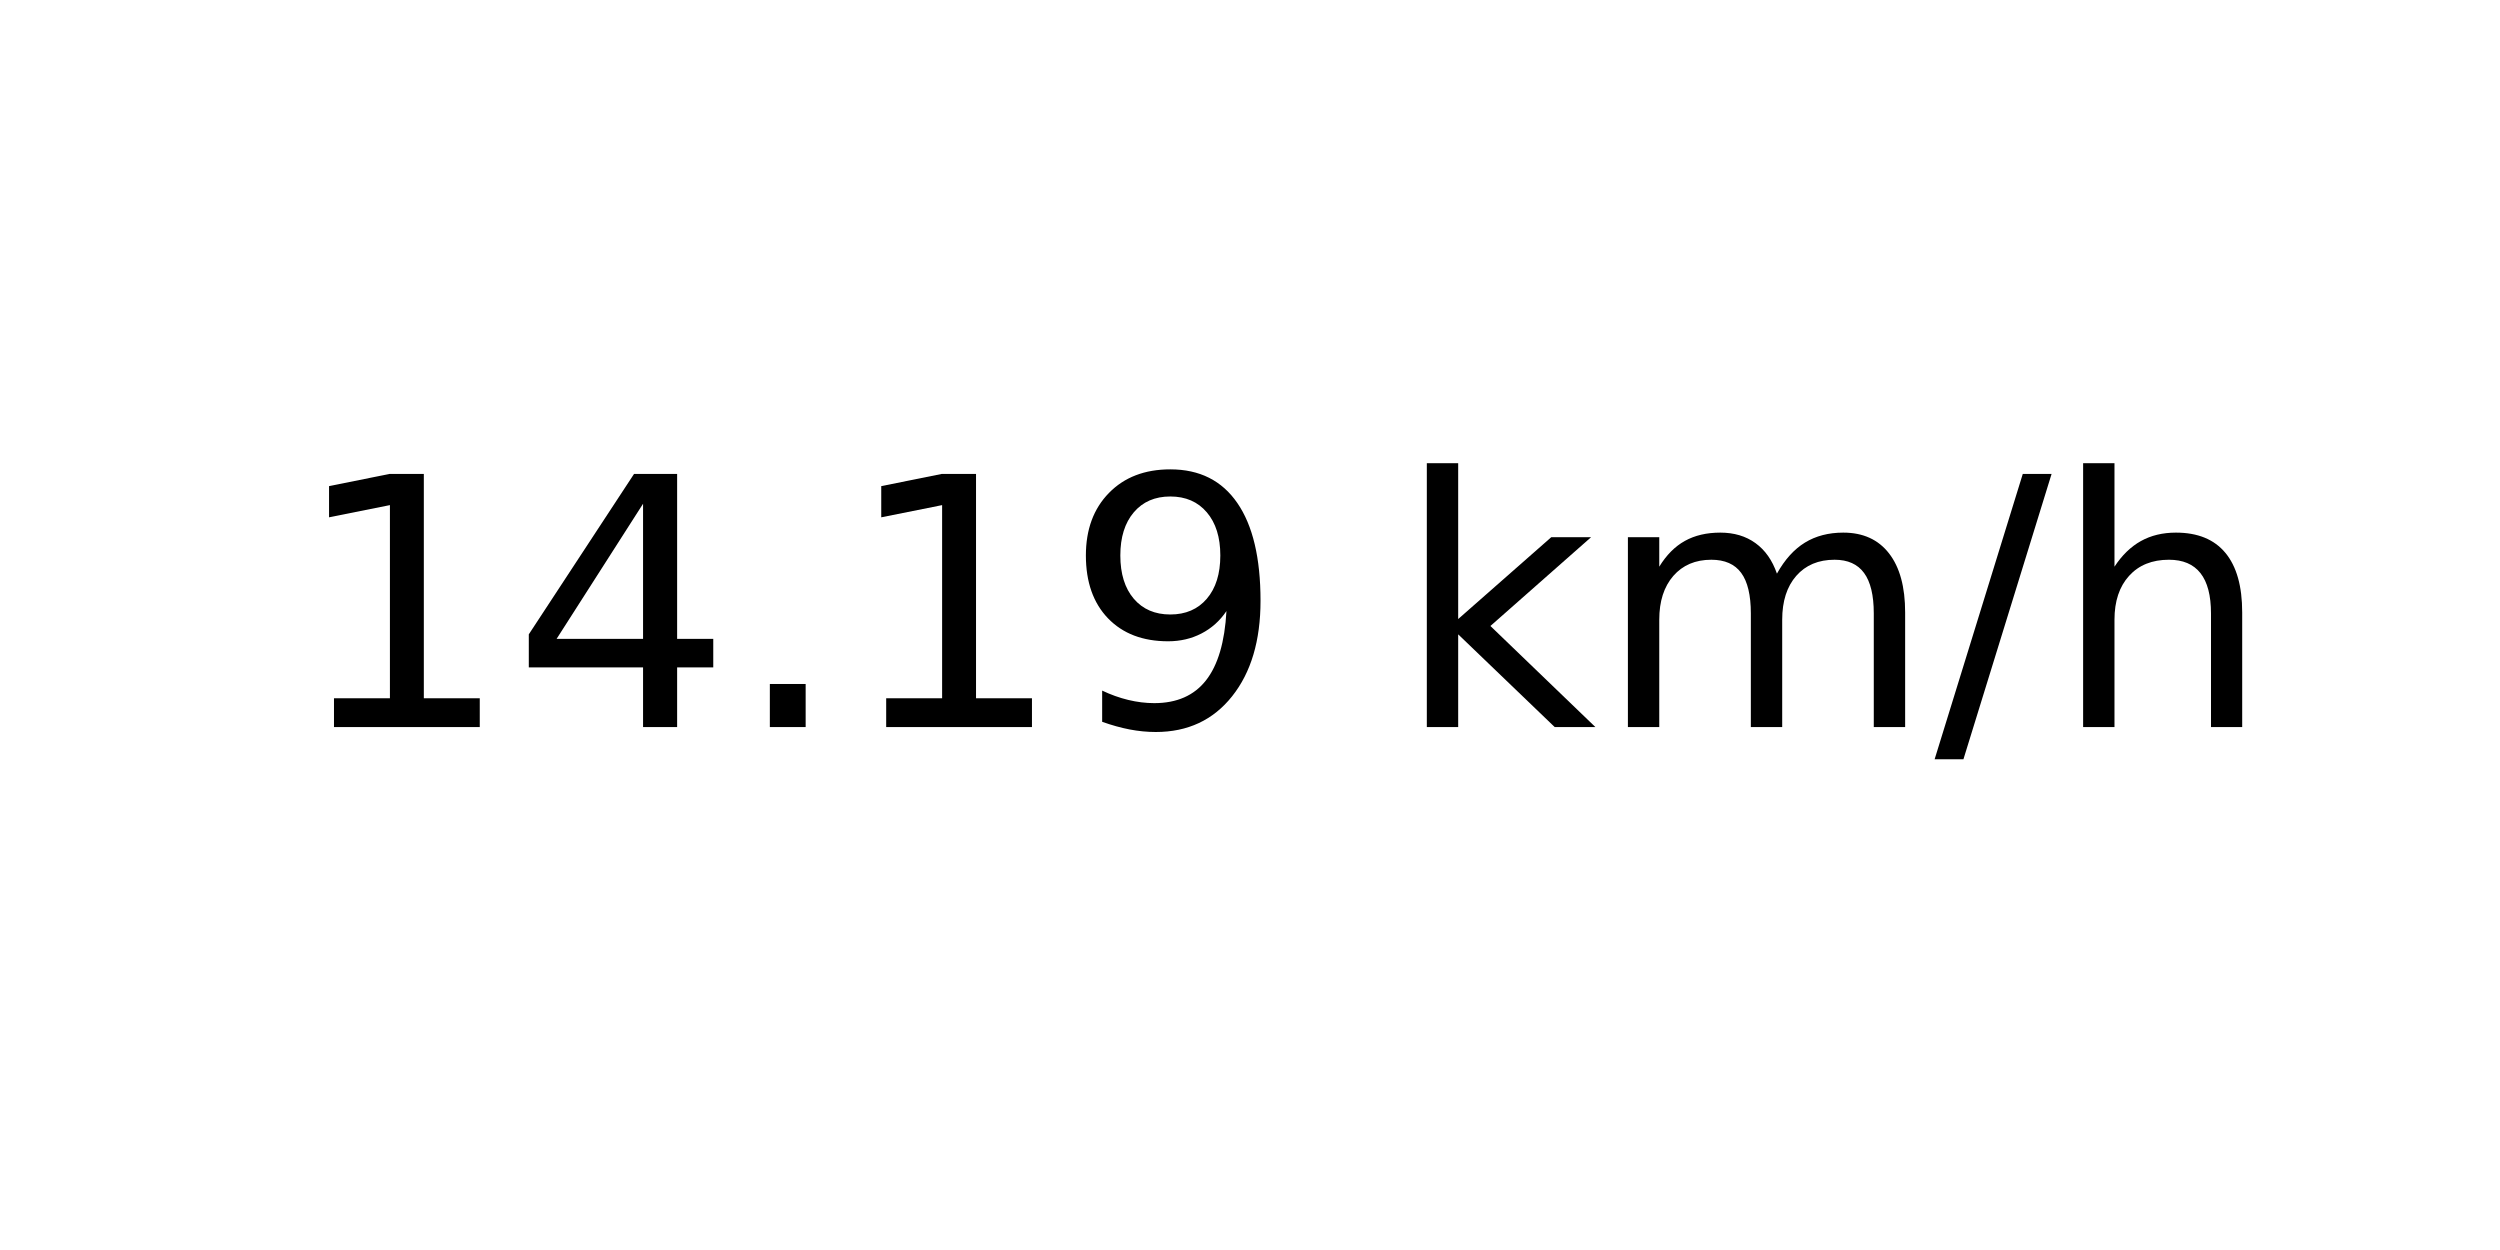
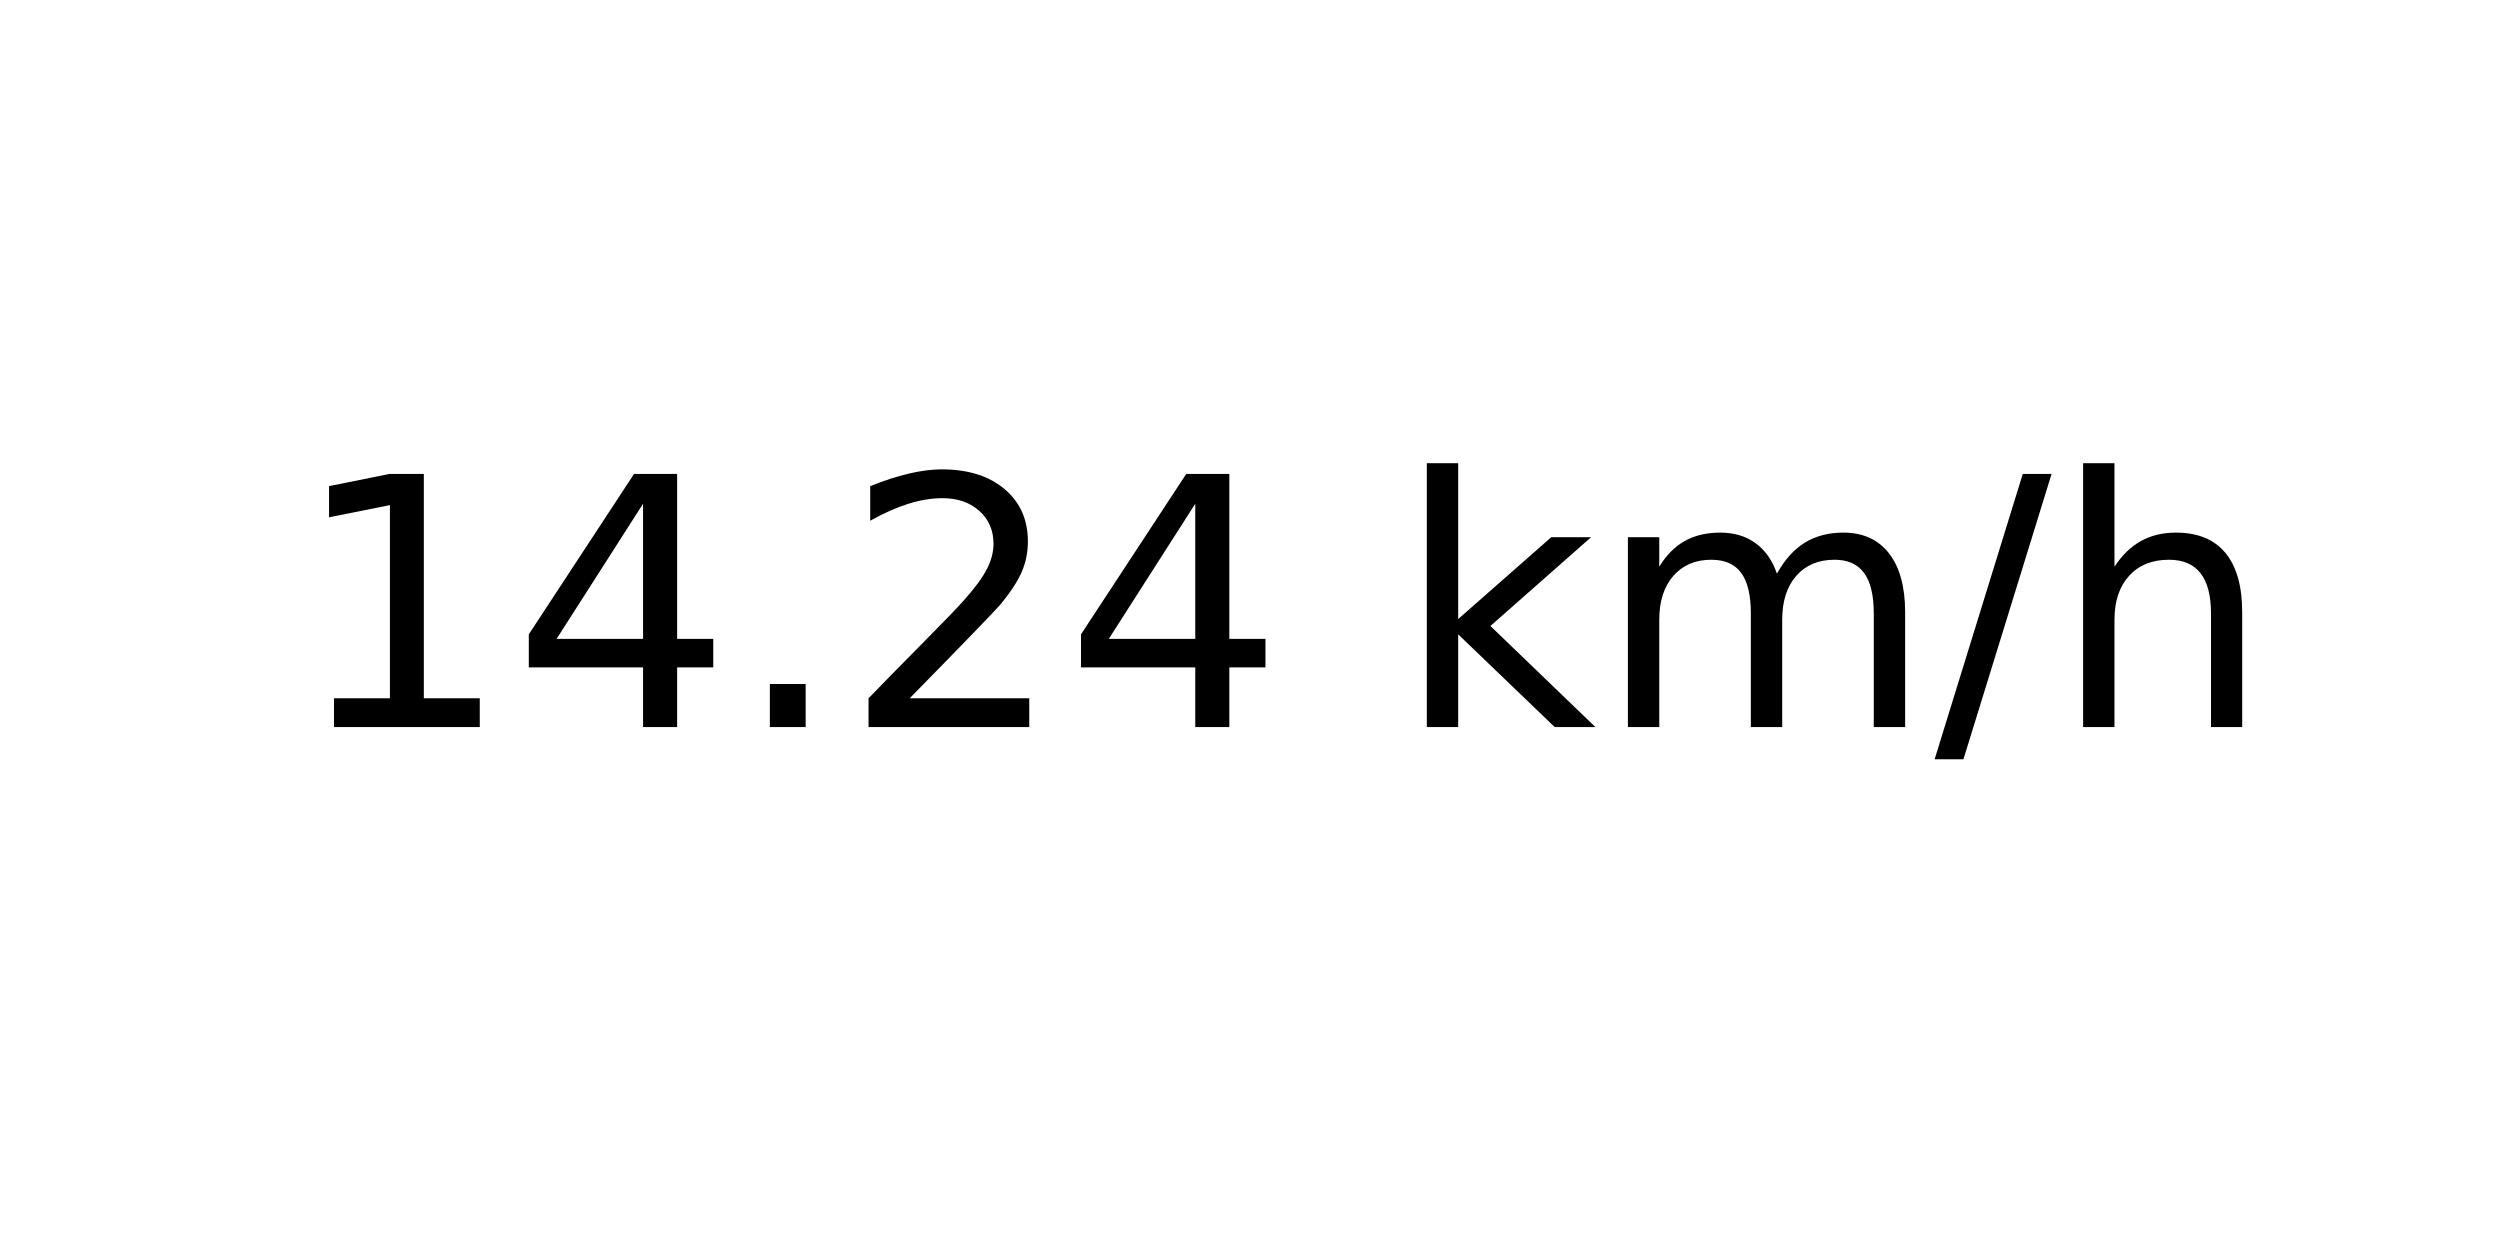
<svg xmlns="http://www.w3.org/2000/svg" xmlns:xlink="http://www.w3.org/1999/xlink" width="72pt" height="36pt" viewBox="0 0 72 36" version="1.1">
  <defs>
    <style type="text/css">*{stroke-linejoin: round; stroke-linecap: butt}</style>
  </defs>
  <g id="figure_1">
    <g id="axes_1">
      <g id="text_1">
        <g transform="translate(8.378125 20.93937) scale(0.1 -0.1)">
          <defs>
            <path id="DejaVuSans-31" d="M 794 531  L 1825 531  L 1825 4091  L 703 3866  L 703 4441  L 1819 4666  L 2450 4666  L 2450 531  L 3481 531  L 3481 0  L 794 0  L 794 531  z " transform="scale(0.015625)" />
            <path id="DejaVuSans-34" d="M 2419 4116  L 825 1625  L 2419 1625  L 2419 4116  z M 2253 4666  L 3047 4666  L 3047 1625  L 3713 1625  L 3713 1100  L 3047 1100  L 3047 0  L 2419 0  L 2419 1100  L 313 1100  L 313 1709  L 2253 4666  z " transform="scale(0.015625)" />
            <path id="DejaVuSans-2e" d="M 684 794  L 1344 794  L 1344 0  L 684 0  L 684 794  z " transform="scale(0.015625)" />
-             <path id="DejaVuSans-39" d="M 703 97  L 703 672  Q 941 559 1184 500  Q 1428 441 1663 441  Q 2288 441 2617 861  Q 2947 1281 2994 2138  Q 2813 1869 2534 1725  Q 2256 1581 1919 1581  Q 1219 1581 811 2004  Q 403 2428 403 3163  Q 403 3881 828 4315  Q 1253 4750 1959 4750  Q 2769 4750 3195 4129  Q 3622 3509 3622 2328  Q 3622 1225 3098 567  Q 2575 -91 1691 -91  Q 1453 -91 1209 -44  Q 966 3 703 97  z M 1959 2075  Q 2384 2075 2632 2365  Q 2881 2656 2881 3163  Q 2881 3666 2632 3958  Q 2384 4250 1959 4250  Q 1534 4250 1286 3958  Q 1038 3666 1038 3163  Q 1038 2656 1286 2365  Q 1534 2075 1959 2075  z " transform="scale(0.015625)" />
+             <path id="DejaVuSans-32" d="M 1228 531  L 3431 531  L 3431 0  L 469 0  L 469 531  Q 828 903 1448 1529  Q 2069 2156 2228 2338  Q 2531 2678 2651 2914  Q 2772 3150 2772 3378  Q 2772 3750 2511 3984  Q 2250 4219 1831 4219  Q 1534 4219 1204 4116  Q 875 4013 500 3803  L 500 4441  Q 881 4594 1212 4672  Q 1544 4750 1819 4750  Q 2544 4750 2975 4387  Q 3406 4025 3406 3419  Q 3406 3131 3298 2873  Q 3191 2616 2906 2266  Q 2828 2175 2409 1742  Q 1991 1309 1228 531  z " transform="scale(0.015625)" />
            <path id="DejaVuSans-20" transform="scale(0.015625)" />
            <path id="DejaVuSans-6b" d="M 581 4863  L 1159 4863  L 1159 1991  L 2875 3500  L 3609 3500  L 1753 1863  L 3688 0  L 2938 0  L 1159 1709  L 1159 0  L 581 0  L 581 4863  z " transform="scale(0.015625)" />
            <path id="DejaVuSans-6d" d="M 3328 2828  Q 3544 3216 3844 3400  Q 4144 3584 4550 3584  Q 5097 3584 5394 3201  Q 5691 2819 5691 2113  L 5691 0  L 5113 0  L 5113 2094  Q 5113 2597 4934 2840  Q 4756 3084 4391 3084  Q 3944 3084 3684 2787  Q 3425 2491 3425 1978  L 3425 0  L 2847 0  L 2847 2094  Q 2847 2600 2669 2842  Q 2491 3084 2119 3084  Q 1678 3084 1418 2786  Q 1159 2488 1159 1978  L 1159 0  L 581 0  L 581 3500  L 1159 3500  L 1159 2956  Q 1356 3278 1631 3431  Q 1906 3584 2284 3584  Q 2666 3584 2933 3390  Q 3200 3197 3328 2828  z " transform="scale(0.015625)" />
            <path id="DejaVuSans-2f" d="M 1625 4666  L 2156 4666  L 531 -594  L 0 -594  L 1625 4666  z " transform="scale(0.015625)" />
            <path id="DejaVuSans-68" d="M 3513 2113  L 3513 0  L 2938 0  L 2938 2094  Q 2938 2591 2744 2837  Q 2550 3084 2163 3084  Q 1697 3084 1428 2787  Q 1159 2491 1159 1978  L 1159 0  L 581 0  L 581 4863  L 1159 4863  L 1159 2956  Q 1366 3272 1645 3428  Q 1925 3584 2291 3584  Q 2894 3584 3203 3211  Q 3513 2838 3513 2113  z " transform="scale(0.015625)" />
          </defs>
          <use xlink:href="#DejaVuSans-31" />
          <use xlink:href="#DejaVuSans-34" x="63.623" />
          <use xlink:href="#DejaVuSans-2e" x="127.246" />
-           <use xlink:href="#DejaVuSans-31" x="159.033" />
-           <use xlink:href="#DejaVuSans-39" x="222.656" />
+           <use xlink:href="#DejaVuSans-32" x="159.033" />
+           <use xlink:href="#DejaVuSans-34" x="222.656" />
          <use xlink:href="#DejaVuSans-20" x="286.279" />
          <use xlink:href="#DejaVuSans-6b" x="318.066" />
          <use xlink:href="#DejaVuSans-6d" x="375.977" />
          <use xlink:href="#DejaVuSans-2f" x="473.389" />
          <use xlink:href="#DejaVuSans-68" x="507.08" />
        </g>
      </g>
    </g>
  </g>
</svg>
